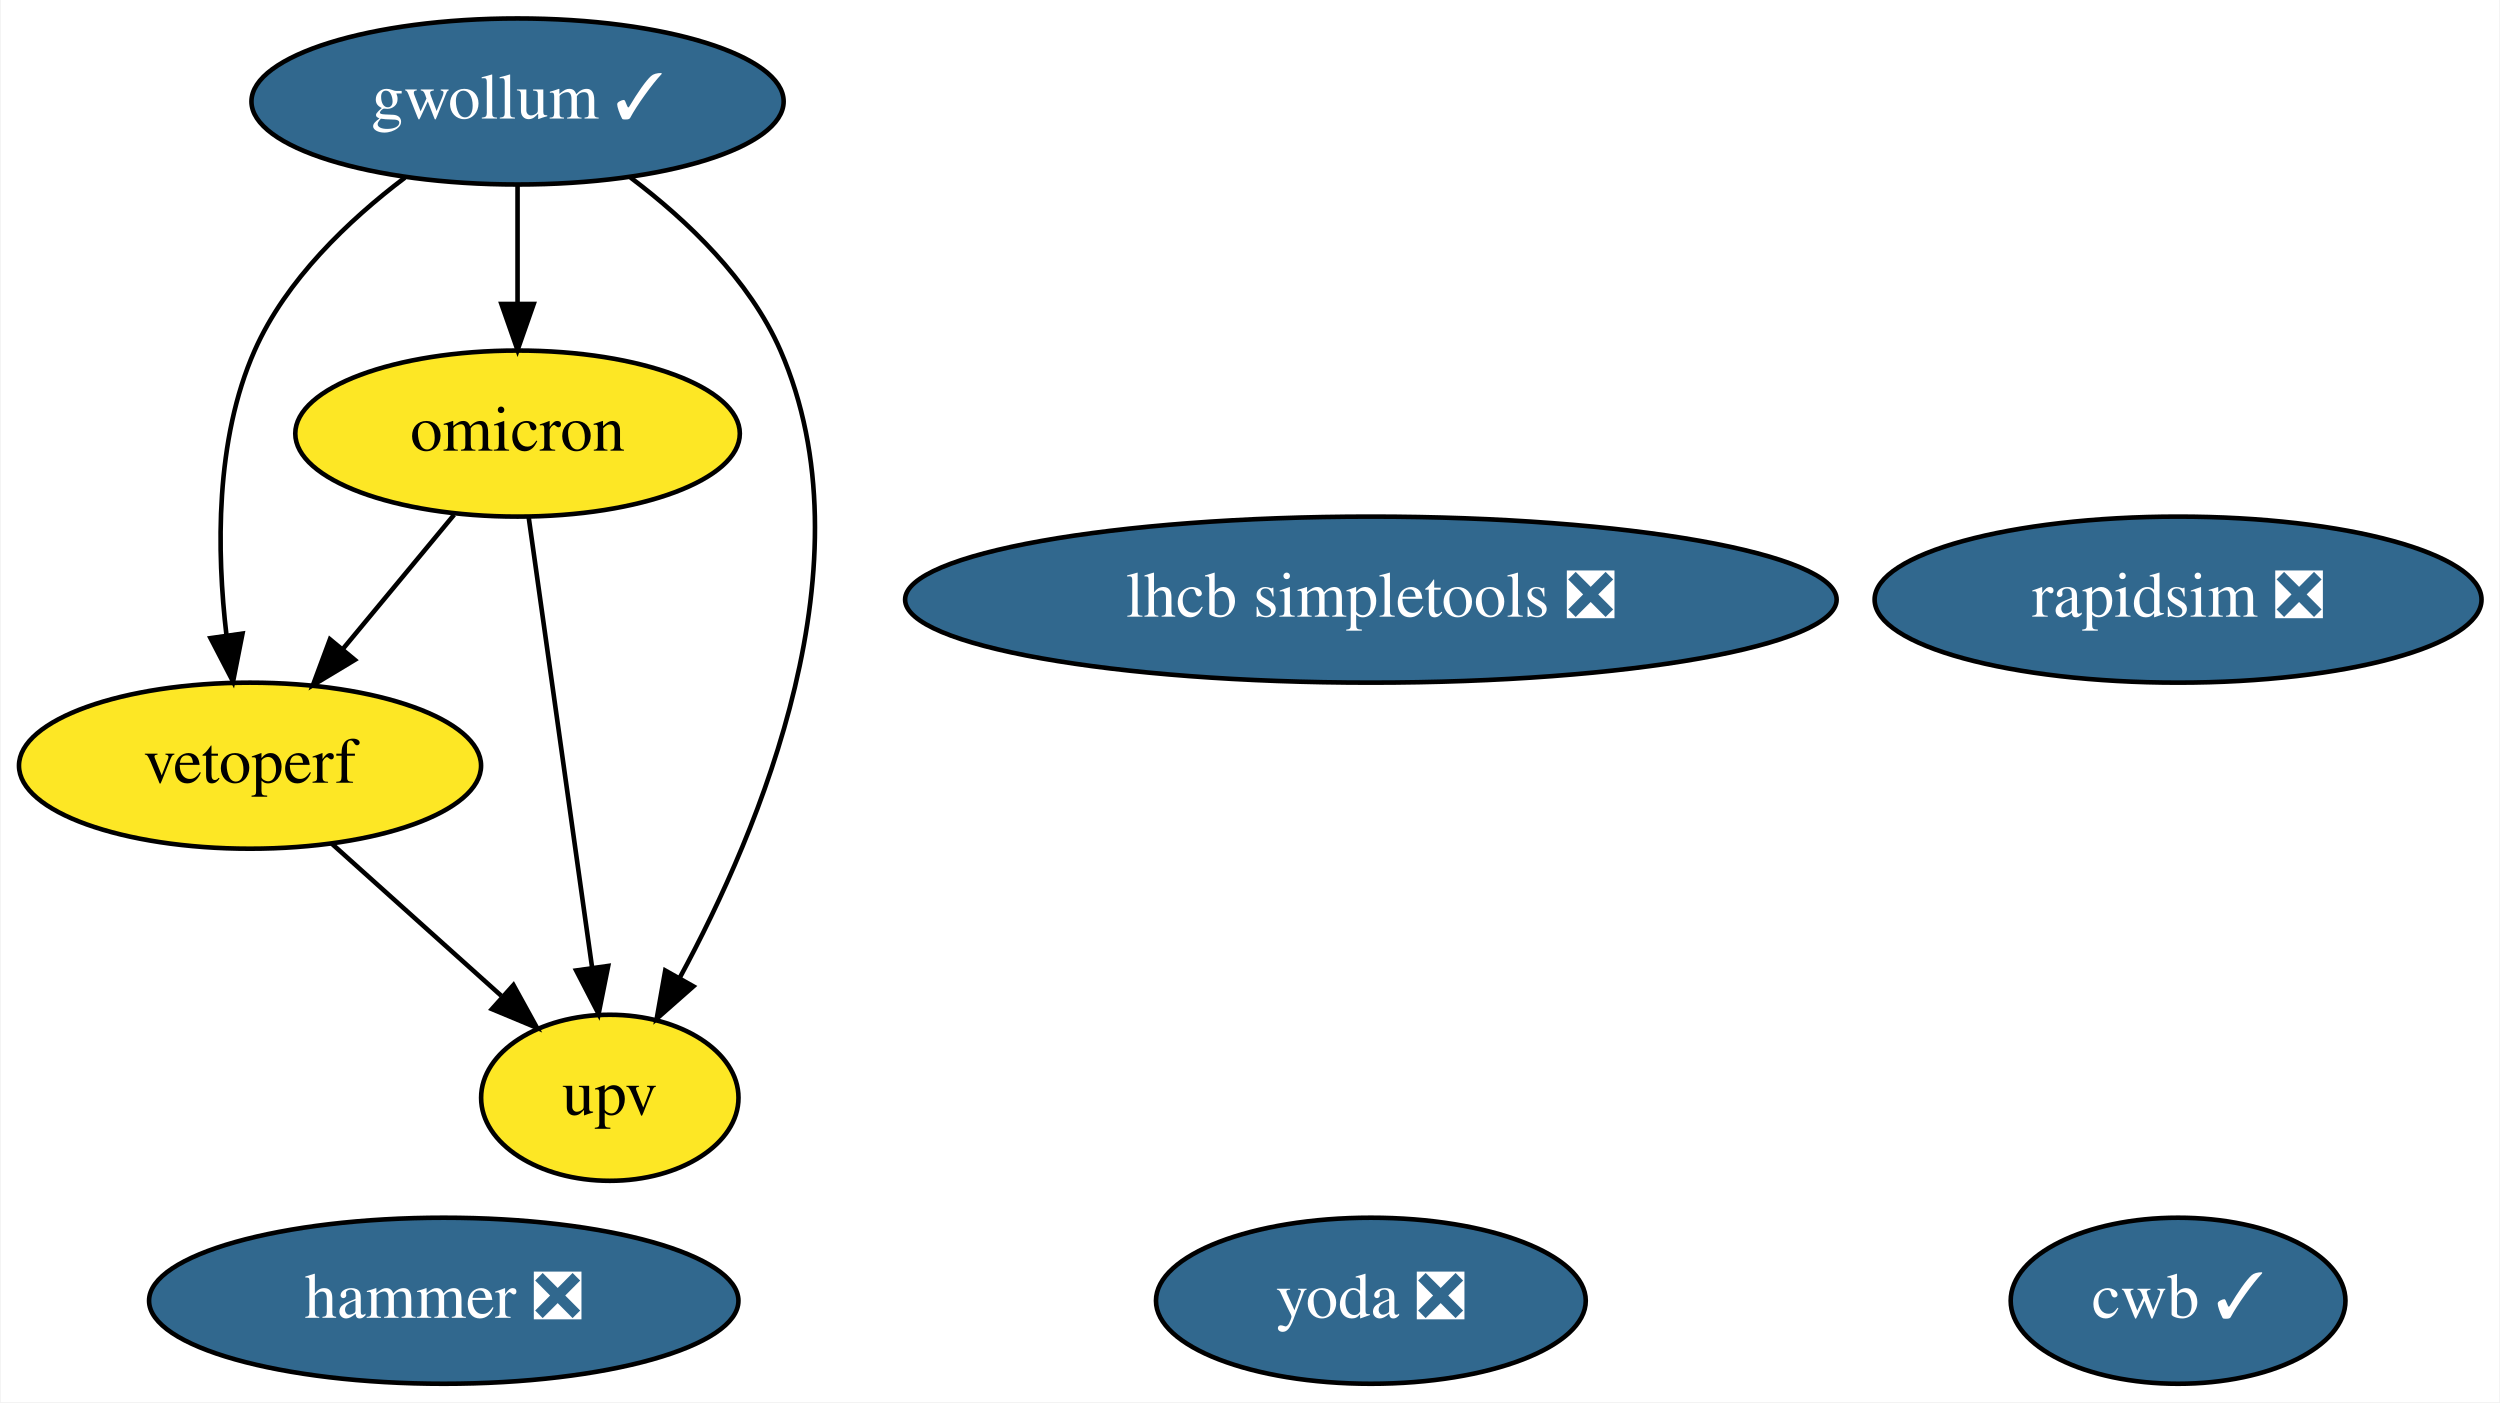
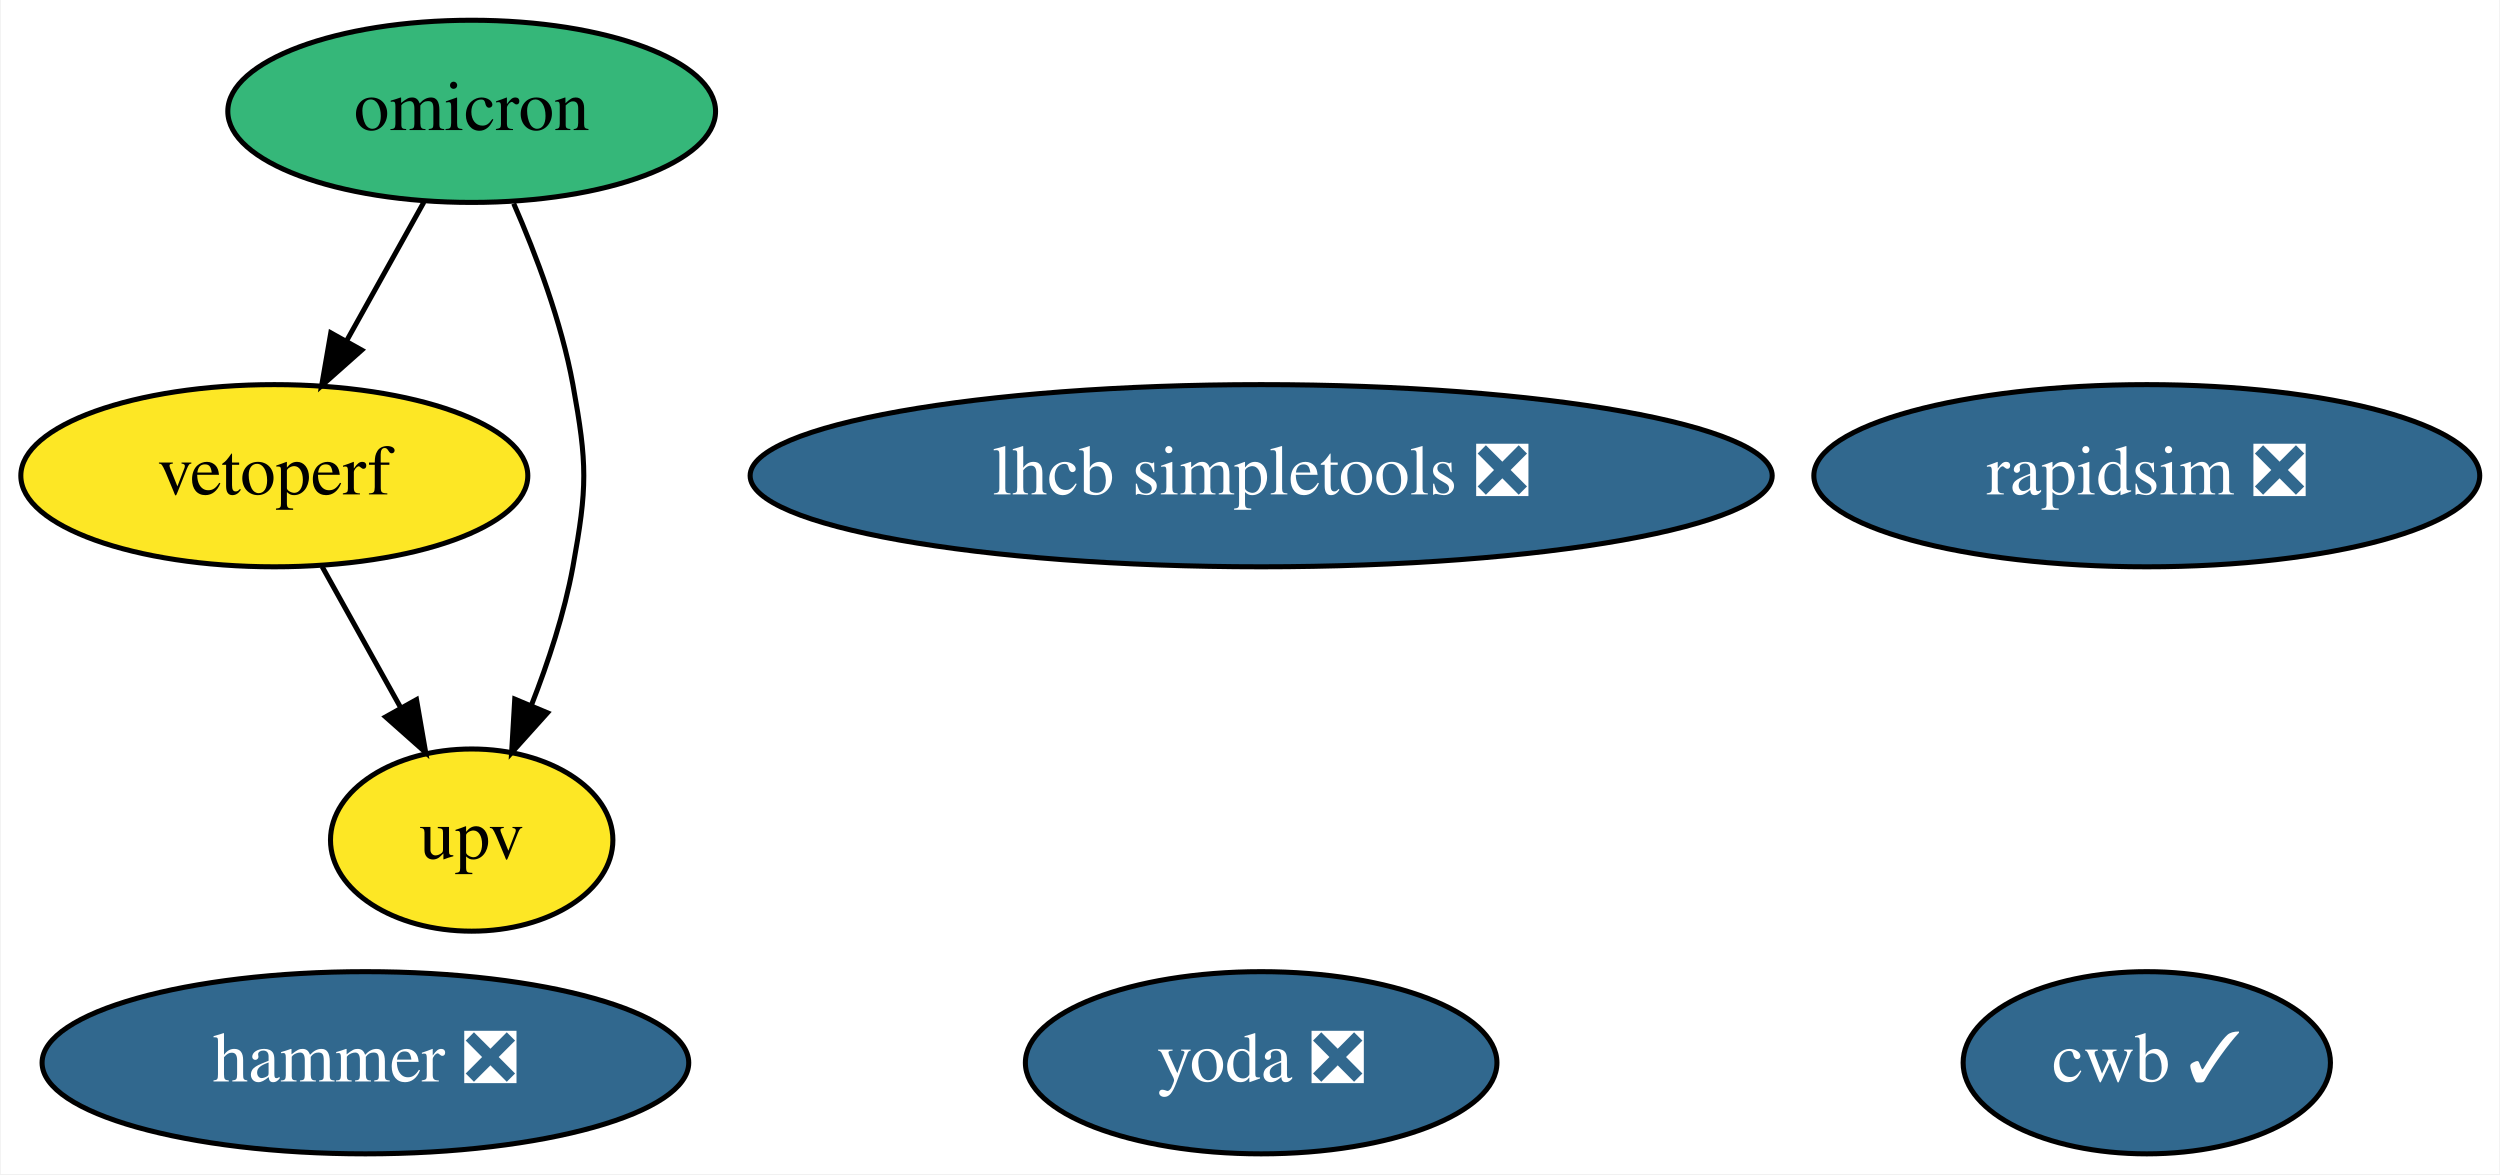
- <svg xmlns="http://www.w3.org/2000/svg" xmlns:xlink="http://www.w3.org/1999/xlink" width="542pt" height="304pt" viewBox="0.00 0.00 541.69 304.00">
-   <g id="graph0" class="graph" transform="scale(1 1) rotate(0) translate(4 300)">
-     <polygon fill="white" stroke="none" points="-4,4 -4,-300 537.69,-300 537.69,4 -4,4" />
+ <svg xmlns="http://www.w3.org/2000/svg" xmlns:xlink="http://www.w3.org/1999/xlink" width="494pt" height="232pt" viewBox="0.00 0.00 493.69 232.00">
+   <g id="graph0" class="graph" transform="scale(1 1) rotate(0) translate(4 228)">
+     <polygon fill="white" stroke="none" points="-4,4 -4,-228 489.69,-228 489.69,4 -4,4" />
    <g id="node1" class="node">
      <g id="a_node1">
        <a xlink:href="https://github.com/conda-forge/rapidsim-feedstock/pull/21" xlink:title="rapidsim ❎">
-           <ellipse fill="#31688e" stroke="black" cx="468.05" cy="-170" rx="65.79" ry="18" />
-           <text text-anchor="middle" x="468.05" y="-166.3" font-family="Times,serif" font-size="14.00" fill="white">rapidsim ❎</text>
+           <ellipse fill="#31688e" stroke="black" cx="420.05" cy="-134" rx="65.79" ry="18" />
+           <text text-anchor="middle" x="420.05" y="-130.3" font-family="Times,serif" font-size="14.00" fill="white">rapidsim ❎</text>
        </a>
      </g>
    </g>
    <g id="node2" class="node">
      <g id="a_node2">
        <a xlink:href="https://github.com/conda-forge/lhcb-simpletools-feedstock/pull/25" xlink:title="lhcb simpletools ❎">
-           <ellipse fill="#31688e" stroke="black" cx="293.05" cy="-170" rx="100.98" ry="18" />
-           <text text-anchor="middle" x="293.05" y="-166.3" font-family="Times,serif" font-size="14.00" fill="white">lhcb simpletools ❎</text>
+           <ellipse fill="#31688e" stroke="black" cx="245.05" cy="-134" rx="100.98" ry="18" />
+           <text text-anchor="middle" x="245.05" y="-130.3" font-family="Times,serif" font-size="14.00" fill="white">lhcb simpletools ❎</text>
        </a>
      </g>
    </g>
    <g id="node3" class="node">
      <g id="a_node3">
-         <a xlink:href="https://github.com/conda-forge/gwollum-feedstock/pull/38" xlink:title="gwollum ✓">
-           <ellipse fill="#31688e" stroke="black" cx="108.05" cy="-278" rx="57.69" ry="18" />
-           <text text-anchor="middle" x="108.05" y="-274.3" font-family="Times,serif" font-size="14.00" fill="white">gwollum ✓</text>
+         <a xlink:href="https://github.com/conda-forge/omicron-feedstock" xlink:title="omicron">
+           <ellipse fill="#35b779" stroke="black" cx="89.05" cy="-206" rx="48.19" ry="18" />
+           <text text-anchor="middle" x="89.05" y="-202.3" font-family="Times,serif" font-size="14.00">omicron</text>
        </a>
      </g>
    </g>
-     <g id="node4" class="node">
-       <g id="a_node4">
-         <a xlink:href="https://github.com/conda-forge/omicron-feedstock" xlink:title="omicron">
-           <ellipse fill="#fde725" stroke="black" cx="108.05" cy="-206" rx="48.19" ry="18" />
-           <text text-anchor="middle" x="108.05" y="-202.3" font-family="Times,serif" font-size="14.00">omicron</text>
-         </a>
-       </g>
-     </g>
-     <g id="edge1" class="edge">
-       <path fill="none" stroke="black" d="M108.05,-259.7C108.05,-251.98 108.05,-242.71 108.05,-234.11" />
-       <polygon fill="black" stroke="black" points="111.55,-234.1 108.05,-224.1 104.55,-234.1 111.55,-234.1" />
-     </g>
-     <g id="node7" class="node">
-       <g id="a_node7">
+     <g id="node6" class="node">
+       <g id="a_node6">
        <a xlink:href="https://github.com/conda-forge/vetoperf-feedstock" xlink:title="vetoperf">
          <ellipse fill="#fde725" stroke="black" cx="50.05" cy="-134" rx="50.09" ry="18" />
          <text text-anchor="middle" x="50.05" y="-130.3" font-family="Times,serif" font-size="14.00">vetoperf</text>
        </a>
      </g>
    </g>
+     <g id="edge2" class="edge">
+       <path fill="none" stroke="black" d="M79.6,-188.05C75.01,-179.8 69.38,-169.7 64.27,-160.54" />
+       <polygon fill="black" stroke="black" points="67.32,-158.82 59.4,-151.79 61.21,-162.23 67.32,-158.82" />
+     </g>
+     <g id="node7" class="node">
+       <g id="a_node7">
+         <a xlink:href="https://github.com/conda-forge/upv-feedstock" xlink:title="upv">
+           <ellipse fill="#fde725" stroke="black" cx="89.05" cy="-62" rx="27.9" ry="18" />
+           <text text-anchor="middle" x="89.05" y="-58.3" font-family="Times,serif" font-size="14.00">upv</text>
+         </a>
+       </g>
+     </g>
+     <g id="edge1" class="edge">
+       <path fill="none" stroke="black" d="M97.35,-187.79C101.79,-177.63 106.79,-164.38 109.05,-152 111.92,-136.26 111.92,-131.74 109.05,-116 107.37,-106.82 104.19,-97.17 100.85,-88.65" />
+       <polygon fill="black" stroke="black" points="104.02,-87.15 96.94,-79.27 97.56,-89.85 104.02,-87.15" />
+     </g>
+     <g id="node4" class="node">
+       <g id="a_node4">
+         <a xlink:href="https://github.com/conda-forge/hammer-feedstock/pull/31" xlink:title="hammer ❎">
+           <ellipse fill="#31688e" stroke="black" cx="68.05" cy="-18" rx="63.89" ry="18" />
+           <text text-anchor="middle" x="68.05" y="-14.3" font-family="Times,serif" font-size="14.00" fill="white">hammer ❎</text>
+         </a>
+       </g>
+     </g>
+     <g id="node5" class="node">
+       <g id="a_node5">
+         <a xlink:href="https://github.com/conda-forge/yoda-feedstock/pull/25" xlink:title="yoda ❎">
+           <ellipse fill="#31688e" stroke="black" cx="245.05" cy="-18" rx="46.59" ry="18" />
+           <text text-anchor="middle" x="245.05" y="-14.3" font-family="Times,serif" font-size="14.00" fill="white">yoda ❎</text>
+         </a>
+       </g>
+     </g>
    <g id="edge3" class="edge">
-       <path fill="none" stroke="black" d="M83.62,-261.48C71.41,-252.24 57.82,-239.32 51.05,-224 42.48,-204.63 42.8,-180.48 44.95,-162.23" />
-       <polygon fill="black" stroke="black" points="48.42,-162.64 46.37,-152.24 41.49,-161.65 48.42,-162.64" />
+       <path fill="none" stroke="black" d="M59.49,-116.05C64.15,-107.68 69.88,-97.4 75.04,-88.13" />
+       <polygon fill="black" stroke="black" points="78.15,-89.75 79.96,-79.31 72.04,-86.34 78.15,-89.75" />
    </g>
    <g id="node8" class="node">
      <g id="a_node8">
-         <a xlink:href="https://github.com/conda-forge/upv-feedstock" xlink:title="upv">
-           <ellipse fill="#fde725" stroke="black" cx="128.05" cy="-62" rx="27.9" ry="18" />
-           <text text-anchor="middle" x="128.05" y="-58.3" font-family="Times,serif" font-size="14.00">upv</text>
-         </a>
-       </g>
-     </g>
-     <g id="edge2" class="edge">
-       <path fill="none" stroke="black" d="M132.54,-261.51C144.77,-252.28 158.35,-239.36 165.05,-224 184.96,-178.29 160.77,-120.42 143.19,-87.98" />
-       <polygon fill="black" stroke="black" points="146.17,-86.16 138.22,-79.15 140.07,-89.59 146.17,-86.16" />
-     </g>
-     <g id="edge5" class="edge">
-       <path fill="none" stroke="black" d="M94.3,-188.41C87.08,-179.69 78.09,-168.85 70.1,-159.21" />
-       <polygon fill="black" stroke="black" points="72.77,-156.94 63.69,-151.47 67.38,-161.4 72.77,-156.94" />
-     </g>
-     <g id="edge4" class="edge">
-       <path fill="none" stroke="black" d="M110.46,-187.87C113.87,-163.67 120.13,-119.21 124.19,-90.39" />
-       <polygon fill="black" stroke="black" points="127.7,-90.58 125.62,-80.19 120.76,-89.6 127.7,-90.58" />
-     </g>
-     <g id="node5" class="node">
-       <g id="a_node5">
-         <a xlink:href="https://github.com/conda-forge/hammer-feedstock/pull/31" xlink:title="hammer ❎">
-           <ellipse fill="#31688e" stroke="black" cx="92.05" cy="-18" rx="63.89" ry="18" />
-           <text text-anchor="middle" x="92.05" y="-14.3" font-family="Times,serif" font-size="14.00" fill="white">hammer ❎</text>
-         </a>
-       </g>
-     </g>
-     <g id="node6" class="node">
-       <g id="a_node6">
-         <a xlink:href="https://github.com/conda-forge/yoda-feedstock/pull/25" xlink:title="yoda ❎">
-           <ellipse fill="#31688e" stroke="black" cx="293.05" cy="-18" rx="46.59" ry="18" />
-           <text text-anchor="middle" x="293.05" y="-14.3" font-family="Times,serif" font-size="14.00" fill="white">yoda ❎</text>
-         </a>
-       </g>
-     </g>
-     <g id="edge6" class="edge">
-       <path fill="none" stroke="black" d="M67.74,-117.12C78.63,-107.35 92.7,-94.72 104.52,-84.11" />
-       <polygon fill="black" stroke="black" points="107.16,-86.44 112.27,-77.16 102.49,-81.23 107.16,-86.44" />
-     </g>
-     <g id="node9" class="node">
-       <g id="a_node9">
        <a xlink:href="https://github.com/conda-forge/cwb-feedstock/pull/5" xlink:title="cwb ✓">
-           <ellipse fill="#31688e" stroke="black" cx="468.05" cy="-18" rx="36.29" ry="18" />
-           <text text-anchor="middle" x="468.05" y="-14.3" font-family="Times,serif" font-size="14.00" fill="white">cwb ✓</text>
+           <ellipse fill="#31688e" stroke="black" cx="420.05" cy="-18" rx="36.29" ry="18" />
+           <text text-anchor="middle" x="420.05" y="-14.3" font-family="Times,serif" font-size="14.00" fill="white">cwb ✓</text>
        </a>
      </g>
    </g>
  </g>
</svg>
